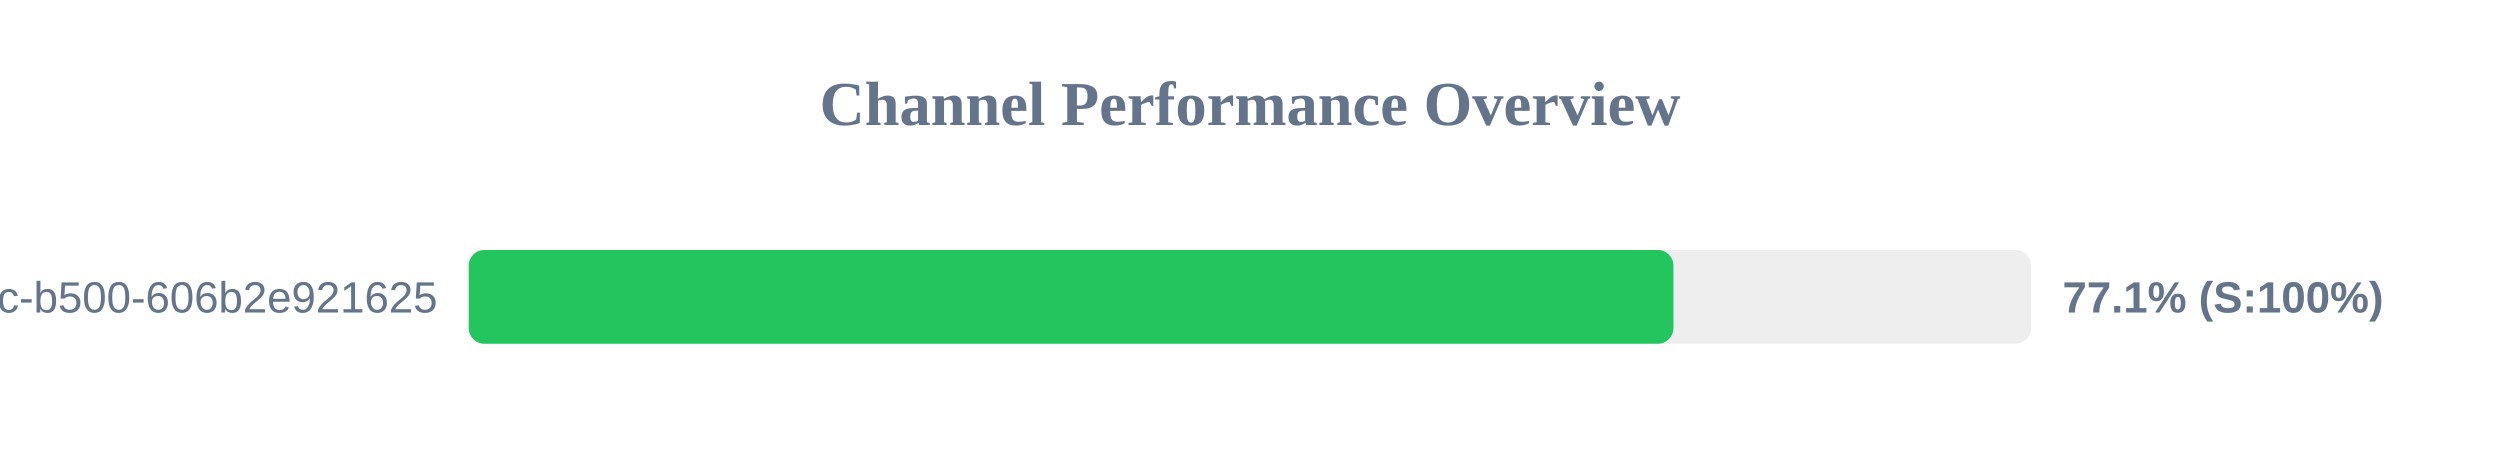
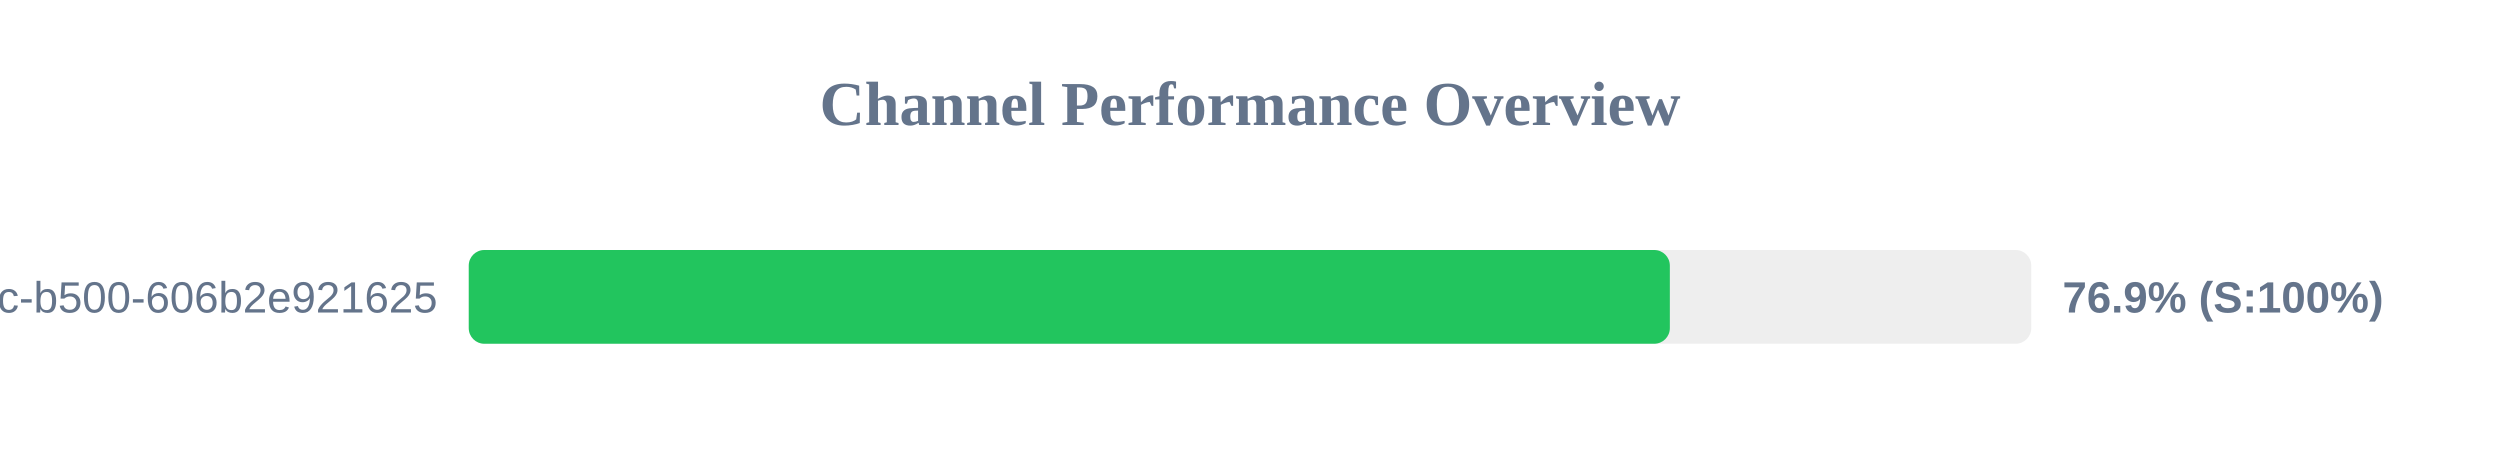
<svg xmlns="http://www.w3.org/2000/svg" width="800" height="150" version="1.1">
  <style>
        .row { font: 14px Arial; fill: #64748b; }
        .score { font: bold 14px Arial; fill: #64748b; }
    </style>
  <text x="400" y="40" text-anchor="middle" font-size="20px" font-weight="bold" fill="#64748b">Channel Performance Overview</text>
  <rect x="150" y="80" width="500" height="30" fill="#eee" rx="5" />
-   <rect x="150" y="80" width="385.5" height="30" fill="#22c55e" rx="5" />
+   <rect x="150" y="80" width="384.35" height="30" fill="#22c55e" rx="5" />
  <text x="140" y="100" text-anchor="end" class="row">?uuid=f901861b-6491-450c-b500-606b2e921625</text>
-   <text x="660" y="100" text-anchor="start" class="score">77.1% (S:100%)</text>
+   <text x="660" y="100" text-anchor="start" class="score">76.9% (S:100%)</text>
</svg>
